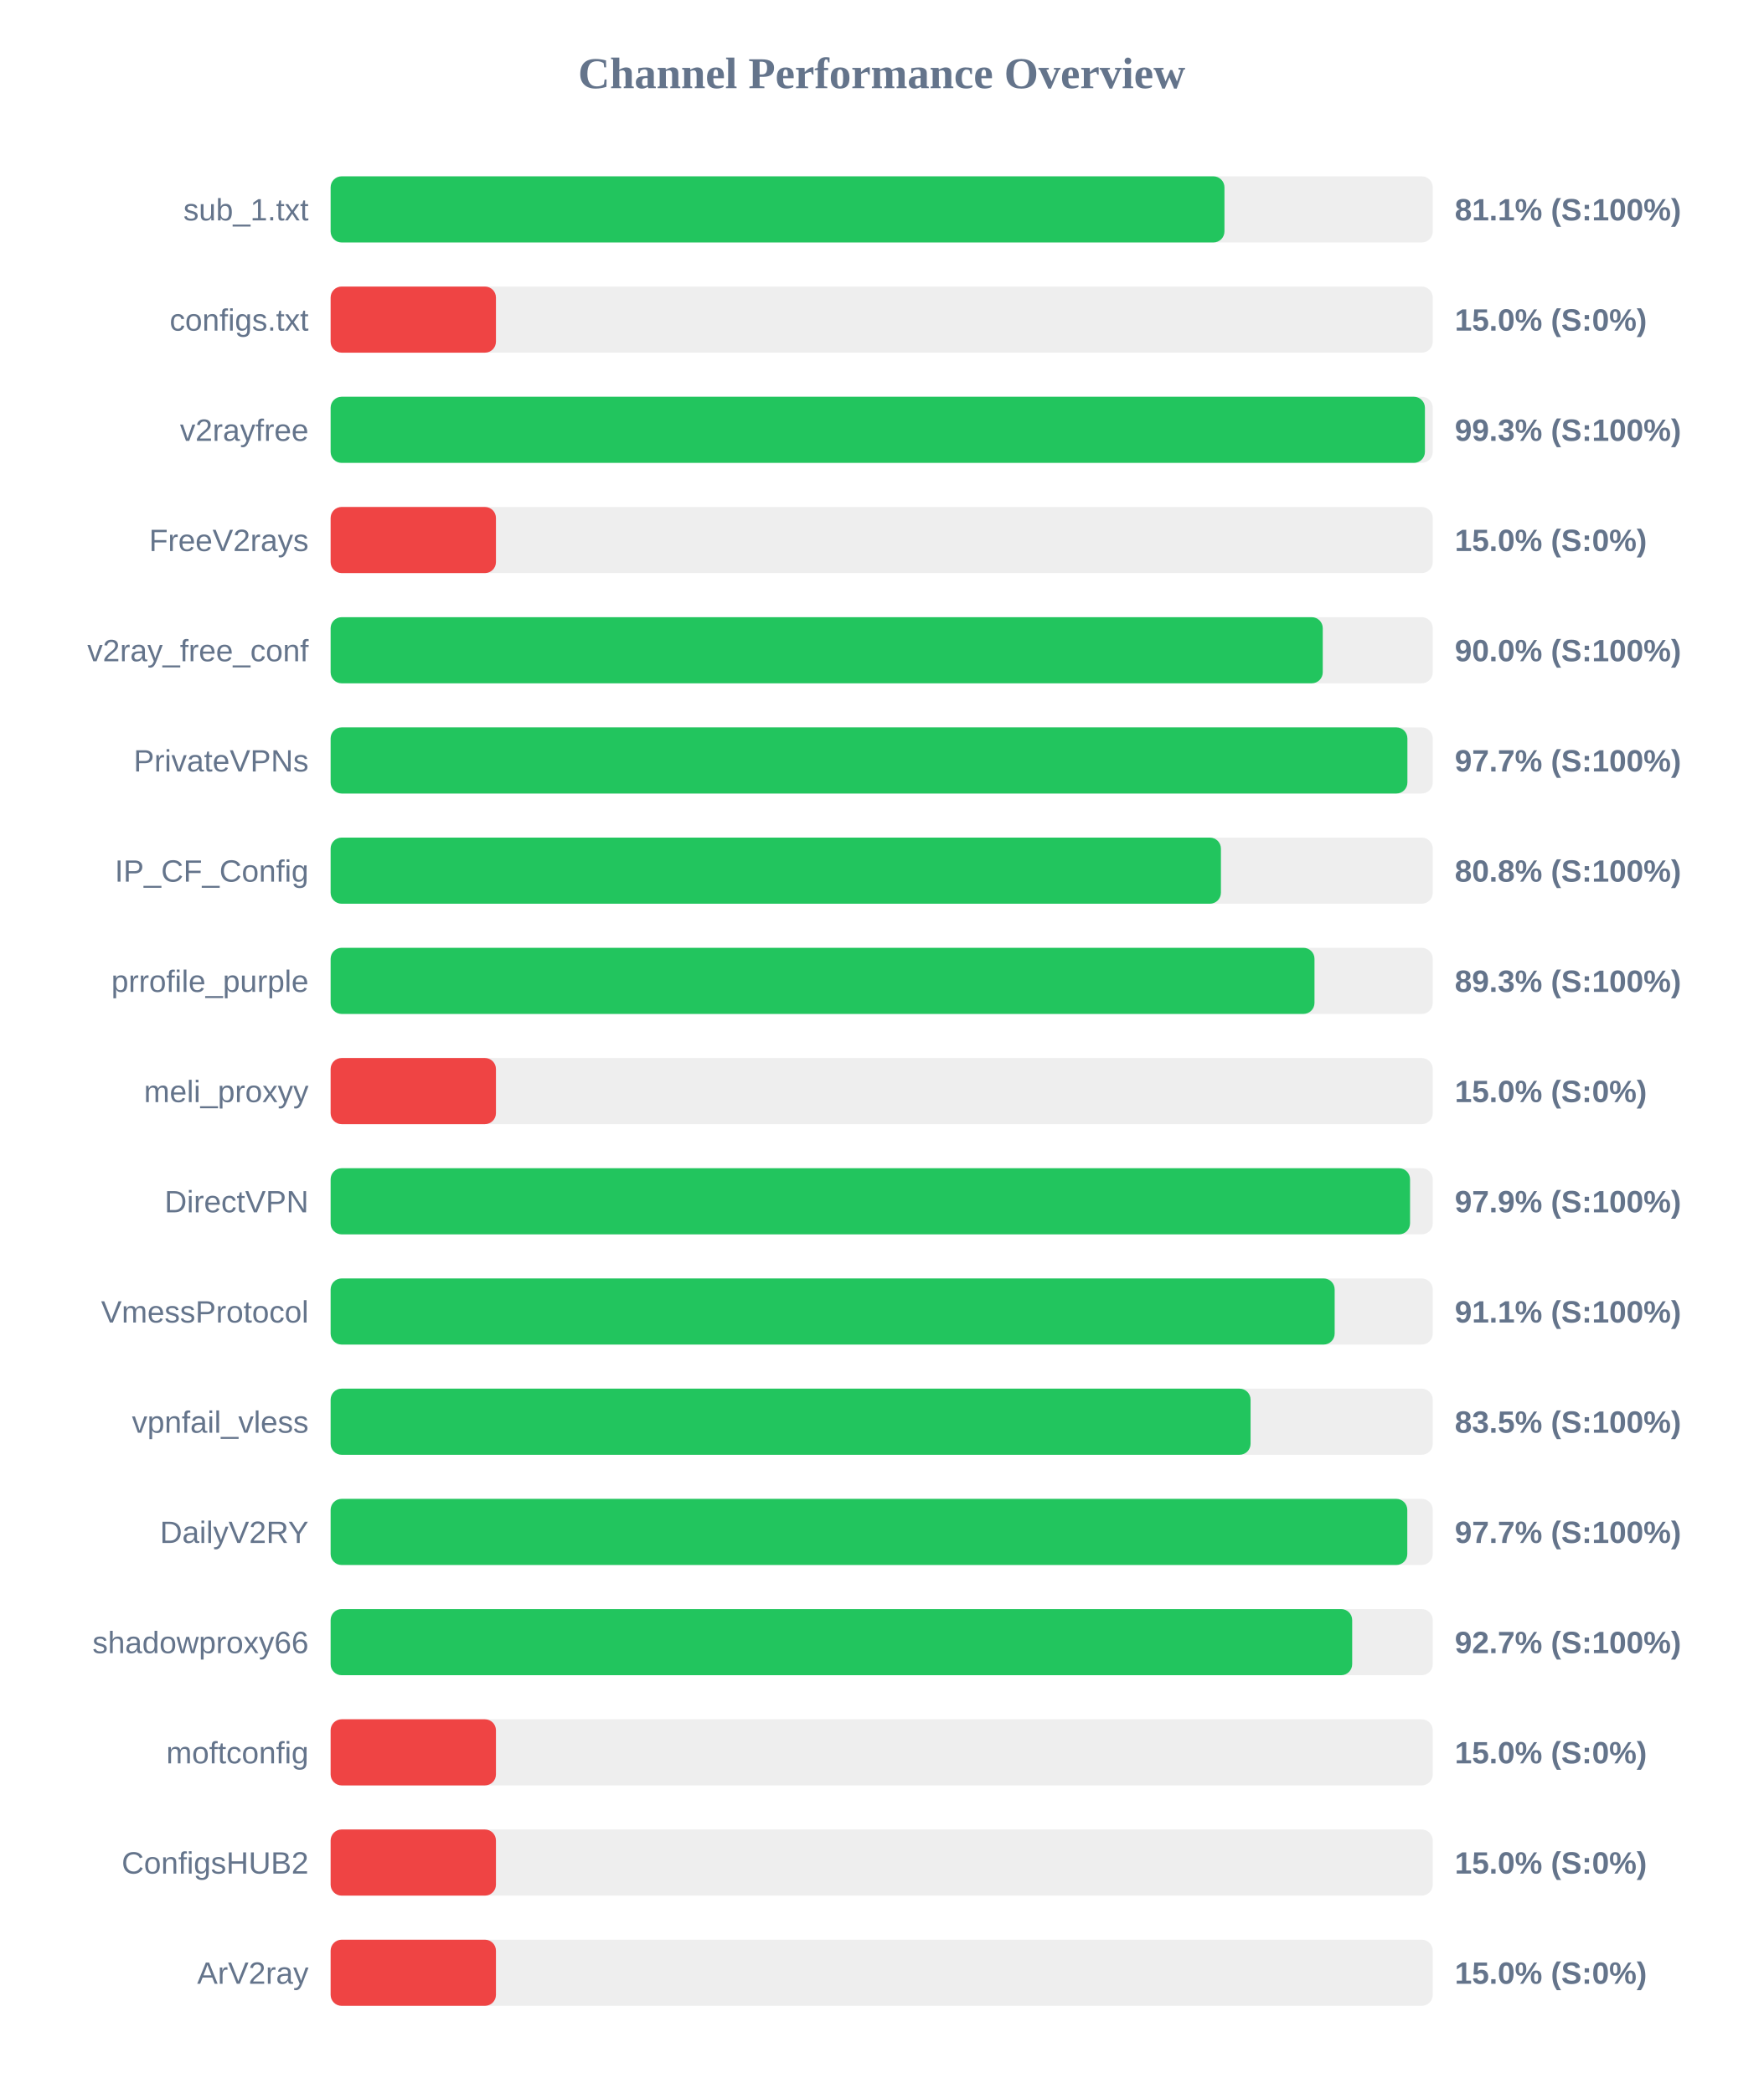
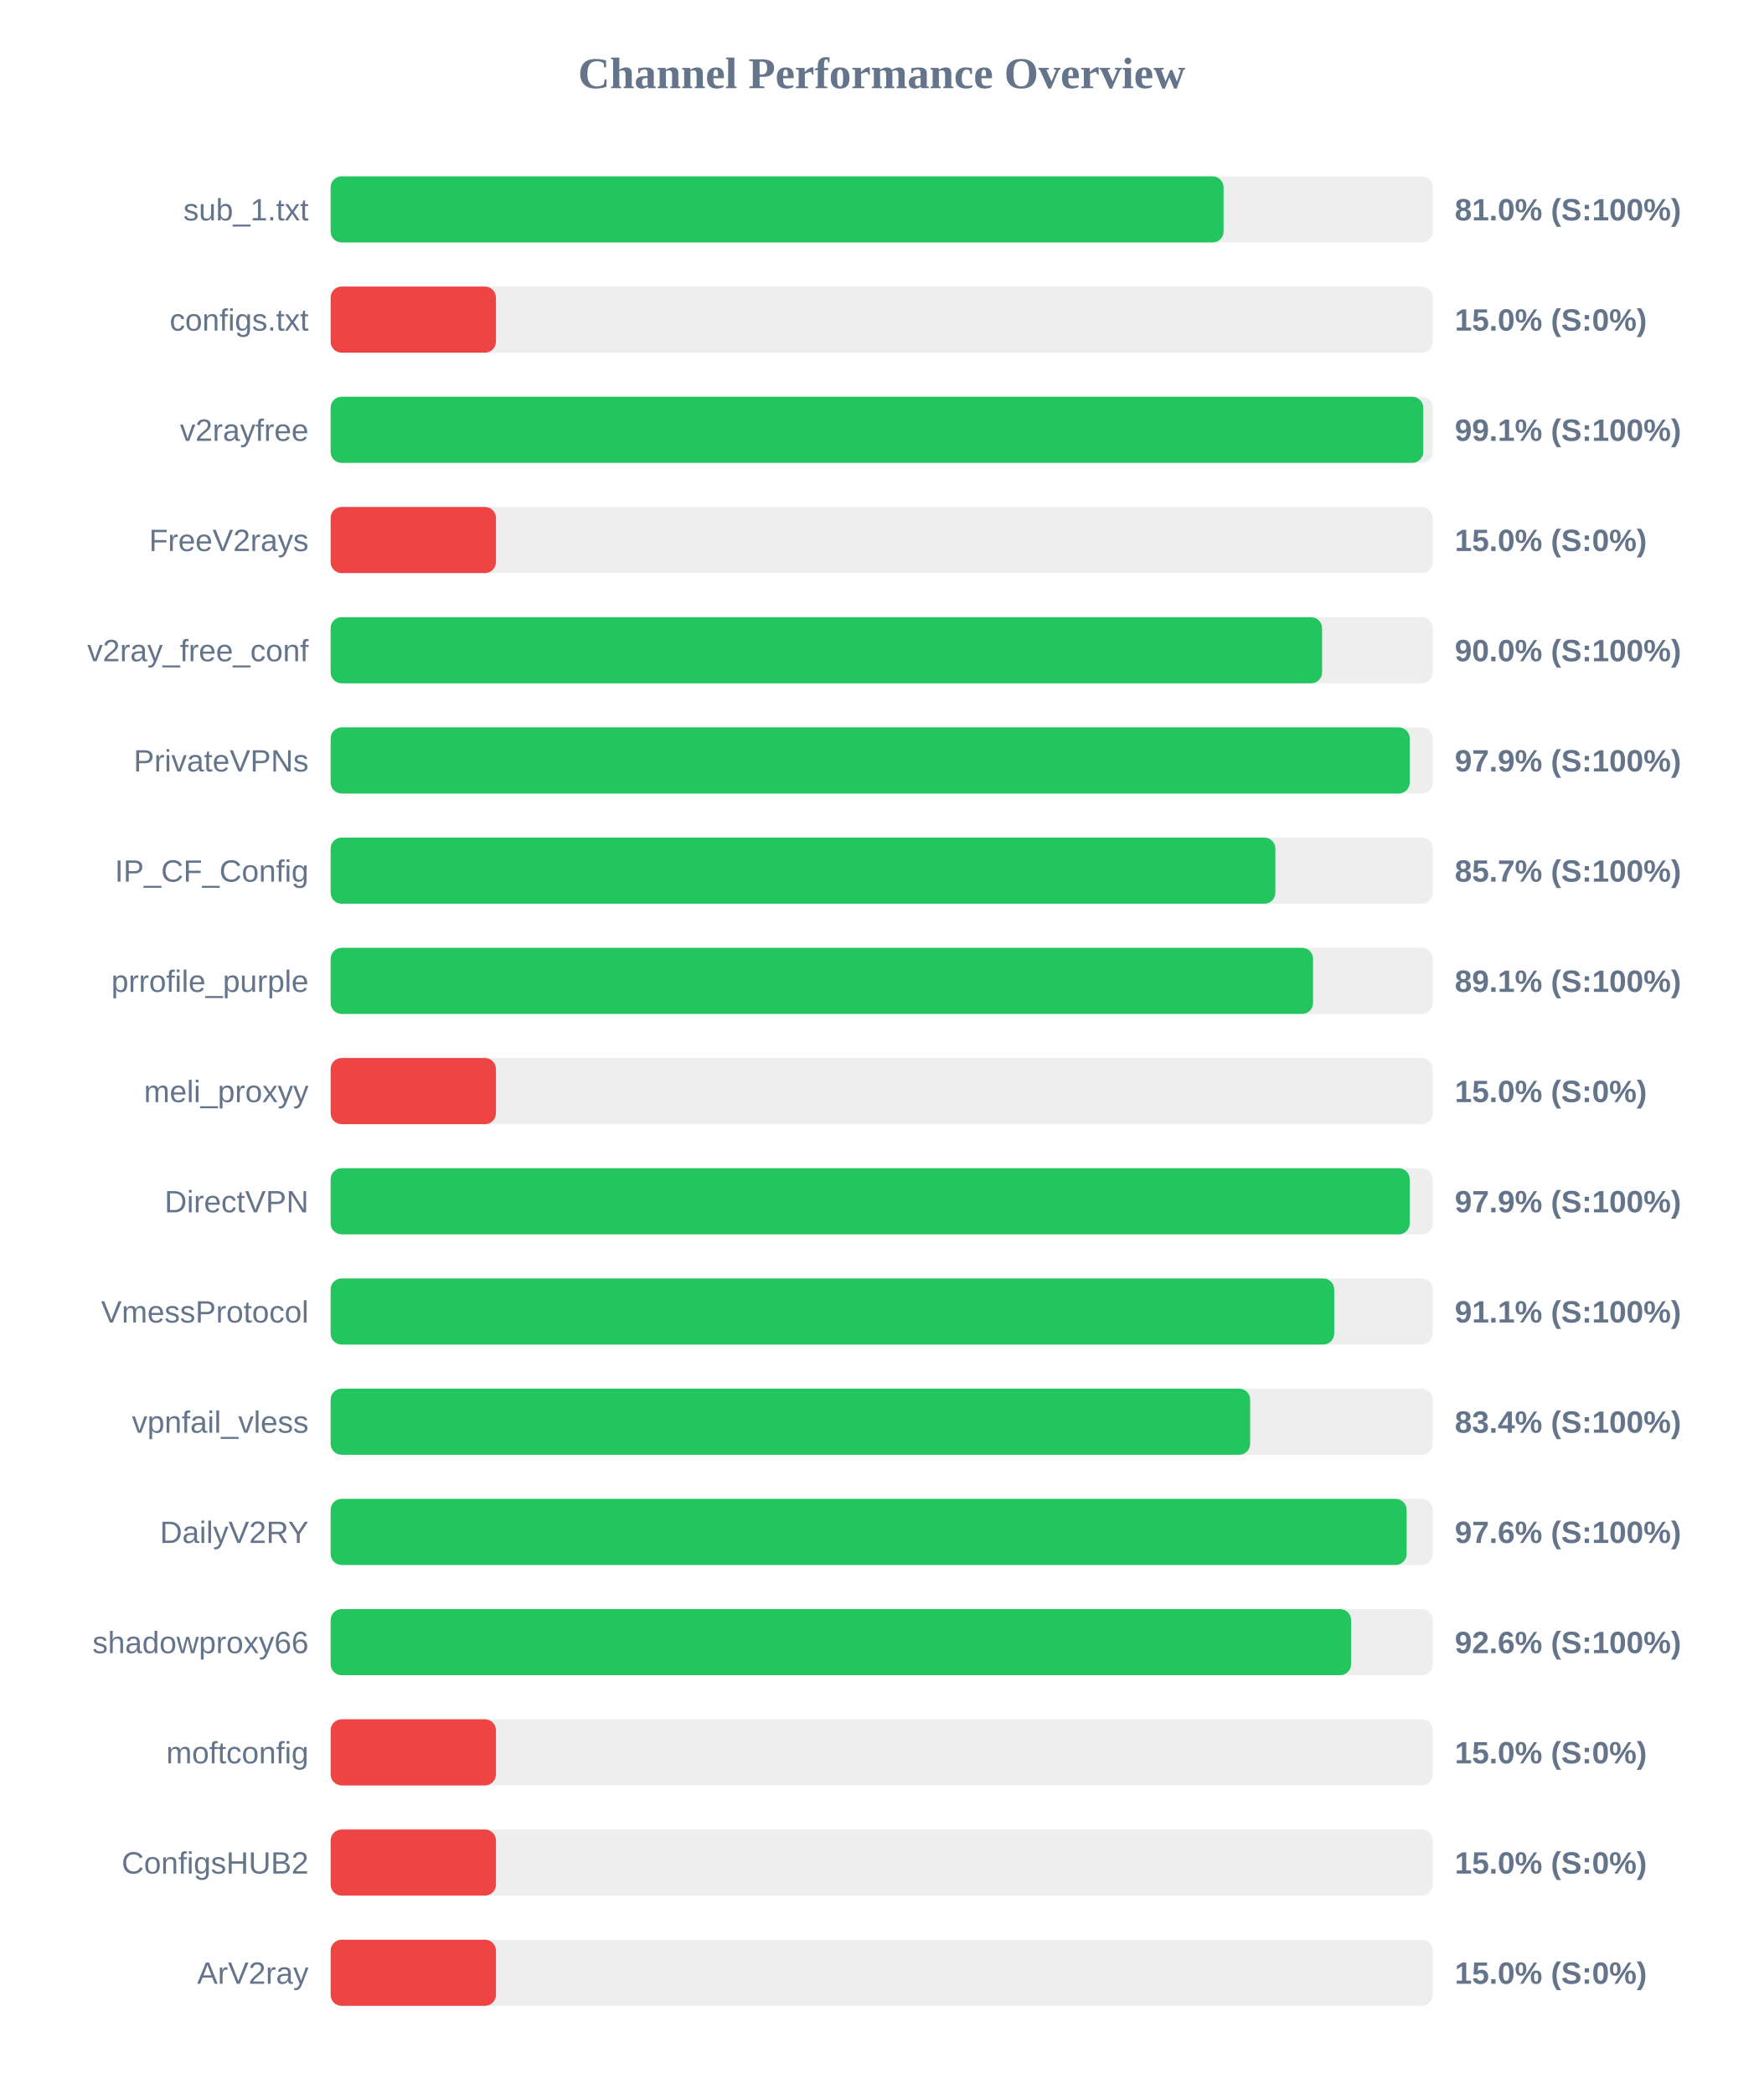
<svg xmlns="http://www.w3.org/2000/svg" width="800" height="950" version="1.1">
  <style>
        .row { font: 14px Arial; fill: #64748b; }
        .score { font: bold 14px Arial; fill: #64748b; }
    </style>
  <text x="400" y="40" text-anchor="middle" font-size="20px" font-weight="bold" fill="#64748b">Channel Performance Overview</text>
  <rect x="150" y="80" width="500" height="30" fill="#eee" rx="5" />
-   <rect x="150" y="80" width="405.5" height="30" fill="#22c55e" rx="5" />
+   <rect x="150" y="80" width="405.1" height="30" fill="#22c55e" rx="5" />
  <text x="140" y="100" text-anchor="end" class="row">sub_1.txt</text>
-   <text x="660" y="100" text-anchor="start" class="score">81.1% (S:100%)</text>
+   <text x="660" y="100" text-anchor="start" class="score">81.0% (S:100%)</text>
  <rect x="150" y="130" width="500" height="30" fill="#eee" rx="5" />
  <rect x="150" y="130" width="75.0" height="30" fill="#ef4444" rx="5" />
  <text x="140" y="150" text-anchor="end" class="row">configs.txt</text>
  <text x="660" y="150" text-anchor="start" class="score">15.0% (S:0%)</text>
  <rect x="150" y="180" width="500" height="30" fill="#eee" rx="5" />
-   <rect x="150" y="180" width="496.45" height="30" fill="#22c55e" rx="5" />
+   <rect x="150" y="180" width="495.7" height="30" fill="#22c55e" rx="5" />
  <text x="140" y="200" text-anchor="end" class="row">v2rayfree</text>
-   <text x="660" y="200" text-anchor="start" class="score">99.3% (S:100%)</text>
+   <text x="660" y="200" text-anchor="start" class="score">99.1% (S:100%)</text>
  <rect x="150" y="230" width="500" height="30" fill="#eee" rx="5" />
  <rect x="150" y="230" width="75.0" height="30" fill="#ef4444" rx="5" />
  <text x="140" y="250" text-anchor="end" class="row">FreeV2rays</text>
  <text x="660" y="250" text-anchor="start" class="score">15.0% (S:0%)</text>
  <rect x="150" y="280" width="500" height="30" fill="#eee" rx="5" />
-   <rect x="150" y="280" width="450.1" height="30" fill="#22c55e" rx="5" />
+   <rect x="150" y="280" width="449.8" height="30" fill="#22c55e" rx="5" />
  <text x="140" y="300" text-anchor="end" class="row">v2ray_free_conf</text>
  <text x="660" y="300" text-anchor="start" class="score">90.0% (S:100%)</text>
  <rect x="150" y="330" width="500" height="30" fill="#eee" rx="5" />
-   <rect x="150" y="330" width="488.5" height="30" fill="#22c55e" rx="5" />
+   <rect x="150" y="330" width="489.55" height="30" fill="#22c55e" rx="5" />
  <text x="140" y="350" text-anchor="end" class="row">PrivateVPNs</text>
-   <text x="660" y="350" text-anchor="start" class="score">97.7% (S:100%)</text>
+   <text x="660" y="350" text-anchor="start" class="score">97.9% (S:100%)</text>
  <rect x="150" y="380" width="500" height="30" fill="#eee" rx="5" />
-   <rect x="150" y="380" width="403.9" height="30" fill="#22c55e" rx="5" />
+   <rect x="150" y="380" width="428.6" height="30" fill="#22c55e" rx="5" />
  <text x="140" y="400" text-anchor="end" class="row">IP_CF_Config</text>
-   <text x="660" y="400" text-anchor="start" class="score">80.8% (S:100%)</text>
+   <text x="660" y="400" text-anchor="start" class="score">85.7% (S:100%)</text>
  <rect x="150" y="430" width="500" height="30" fill="#eee" rx="5" />
-   <rect x="150" y="430" width="446.35" height="30" fill="#22c55e" rx="5" />
+   <rect x="150" y="430" width="445.7" height="30" fill="#22c55e" rx="5" />
  <text x="140" y="450" text-anchor="end" class="row">prrofile_purple</text>
-   <text x="660" y="450" text-anchor="start" class="score">89.3% (S:100%)</text>
+   <text x="660" y="450" text-anchor="start" class="score">89.1% (S:100%)</text>
  <rect x="150" y="480" width="500" height="30" fill="#eee" rx="5" />
  <rect x="150" y="480" width="75.0" height="30" fill="#ef4444" rx="5" />
  <text x="140" y="500" text-anchor="end" class="row">meli_proxyy</text>
  <text x="660" y="500" text-anchor="start" class="score">15.0% (S:0%)</text>
  <rect x="150" y="530" width="500" height="30" fill="#eee" rx="5" />
-   <rect x="150" y="530" width="489.7" height="30" fill="#22c55e" rx="5" />
+   <rect x="150" y="530" width="489.55" height="30" fill="#22c55e" rx="5" />
  <text x="140" y="550" text-anchor="end" class="row">DirectVPN</text>
  <text x="660" y="550" text-anchor="start" class="score">97.9% (S:100%)</text>
  <rect x="150" y="580" width="500" height="30" fill="#eee" rx="5" />
-   <rect x="150" y="580" width="455.5" height="30" fill="#22c55e" rx="5" />
+   <rect x="150" y="580" width="455.3" height="30" fill="#22c55e" rx="5" />
  <text x="140" y="600" text-anchor="end" class="row">VmessProtocol</text>
  <text x="660" y="600" text-anchor="start" class="score">91.1% (S:100%)</text>
  <rect x="150" y="630" width="500" height="30" fill="#eee" rx="5" />
-   <rect x="150" y="630" width="417.35" height="30" fill="#22c55e" rx="5" />
+   <rect x="150" y="630" width="417.15" height="30" fill="#22c55e" rx="5" />
  <text x="140" y="650" text-anchor="end" class="row">vpnfail_vless</text>
-   <text x="660" y="650" text-anchor="start" class="score">83.5% (S:100%)</text>
+   <text x="660" y="650" text-anchor="start" class="score">83.4% (S:100%)</text>
  <rect x="150" y="680" width="500" height="30" fill="#eee" rx="5" />
-   <rect x="150" y="680" width="488.45" height="30" fill="#22c55e" rx="5" />
+   <rect x="150" y="680" width="488.15" height="30" fill="#22c55e" rx="5" />
  <text x="140" y="700" text-anchor="end" class="row">DailyV2RY</text>
-   <text x="660" y="700" text-anchor="start" class="score">97.7% (S:100%)</text>
+   <text x="660" y="700" text-anchor="start" class="score">97.6% (S:100%)</text>
  <rect x="150" y="730" width="500" height="30" fill="#eee" rx="5" />
-   <rect x="150" y="730" width="463.45" height="30" fill="#22c55e" rx="5" />
+   <rect x="150" y="730" width="462.95" height="30" fill="#22c55e" rx="5" />
  <text x="140" y="750" text-anchor="end" class="row">shadowproxy66</text>
-   <text x="660" y="750" text-anchor="start" class="score">92.7% (S:100%)</text>
+   <text x="660" y="750" text-anchor="start" class="score">92.6% (S:100%)</text>
  <rect x="150" y="780" width="500" height="30" fill="#eee" rx="5" />
  <rect x="150" y="780" width="75.0" height="30" fill="#ef4444" rx="5" />
  <text x="140" y="800" text-anchor="end" class="row">moftconfig</text>
  <text x="660" y="800" text-anchor="start" class="score">15.0% (S:0%)</text>
  <rect x="150" y="830" width="500" height="30" fill="#eee" rx="5" />
  <rect x="150" y="830" width="75.0" height="30" fill="#ef4444" rx="5" />
  <text x="140" y="850" text-anchor="end" class="row">ConfigsHUB2</text>
  <text x="660" y="850" text-anchor="start" class="score">15.0% (S:0%)</text>
  <rect x="150" y="880" width="500" height="30" fill="#eee" rx="5" />
  <rect x="150" y="880" width="75.0" height="30" fill="#ef4444" rx="5" />
  <text x="140" y="900" text-anchor="end" class="row">ArV2ray</text>
  <text x="660" y="900" text-anchor="start" class="score">15.0% (S:0%)</text>
</svg>
